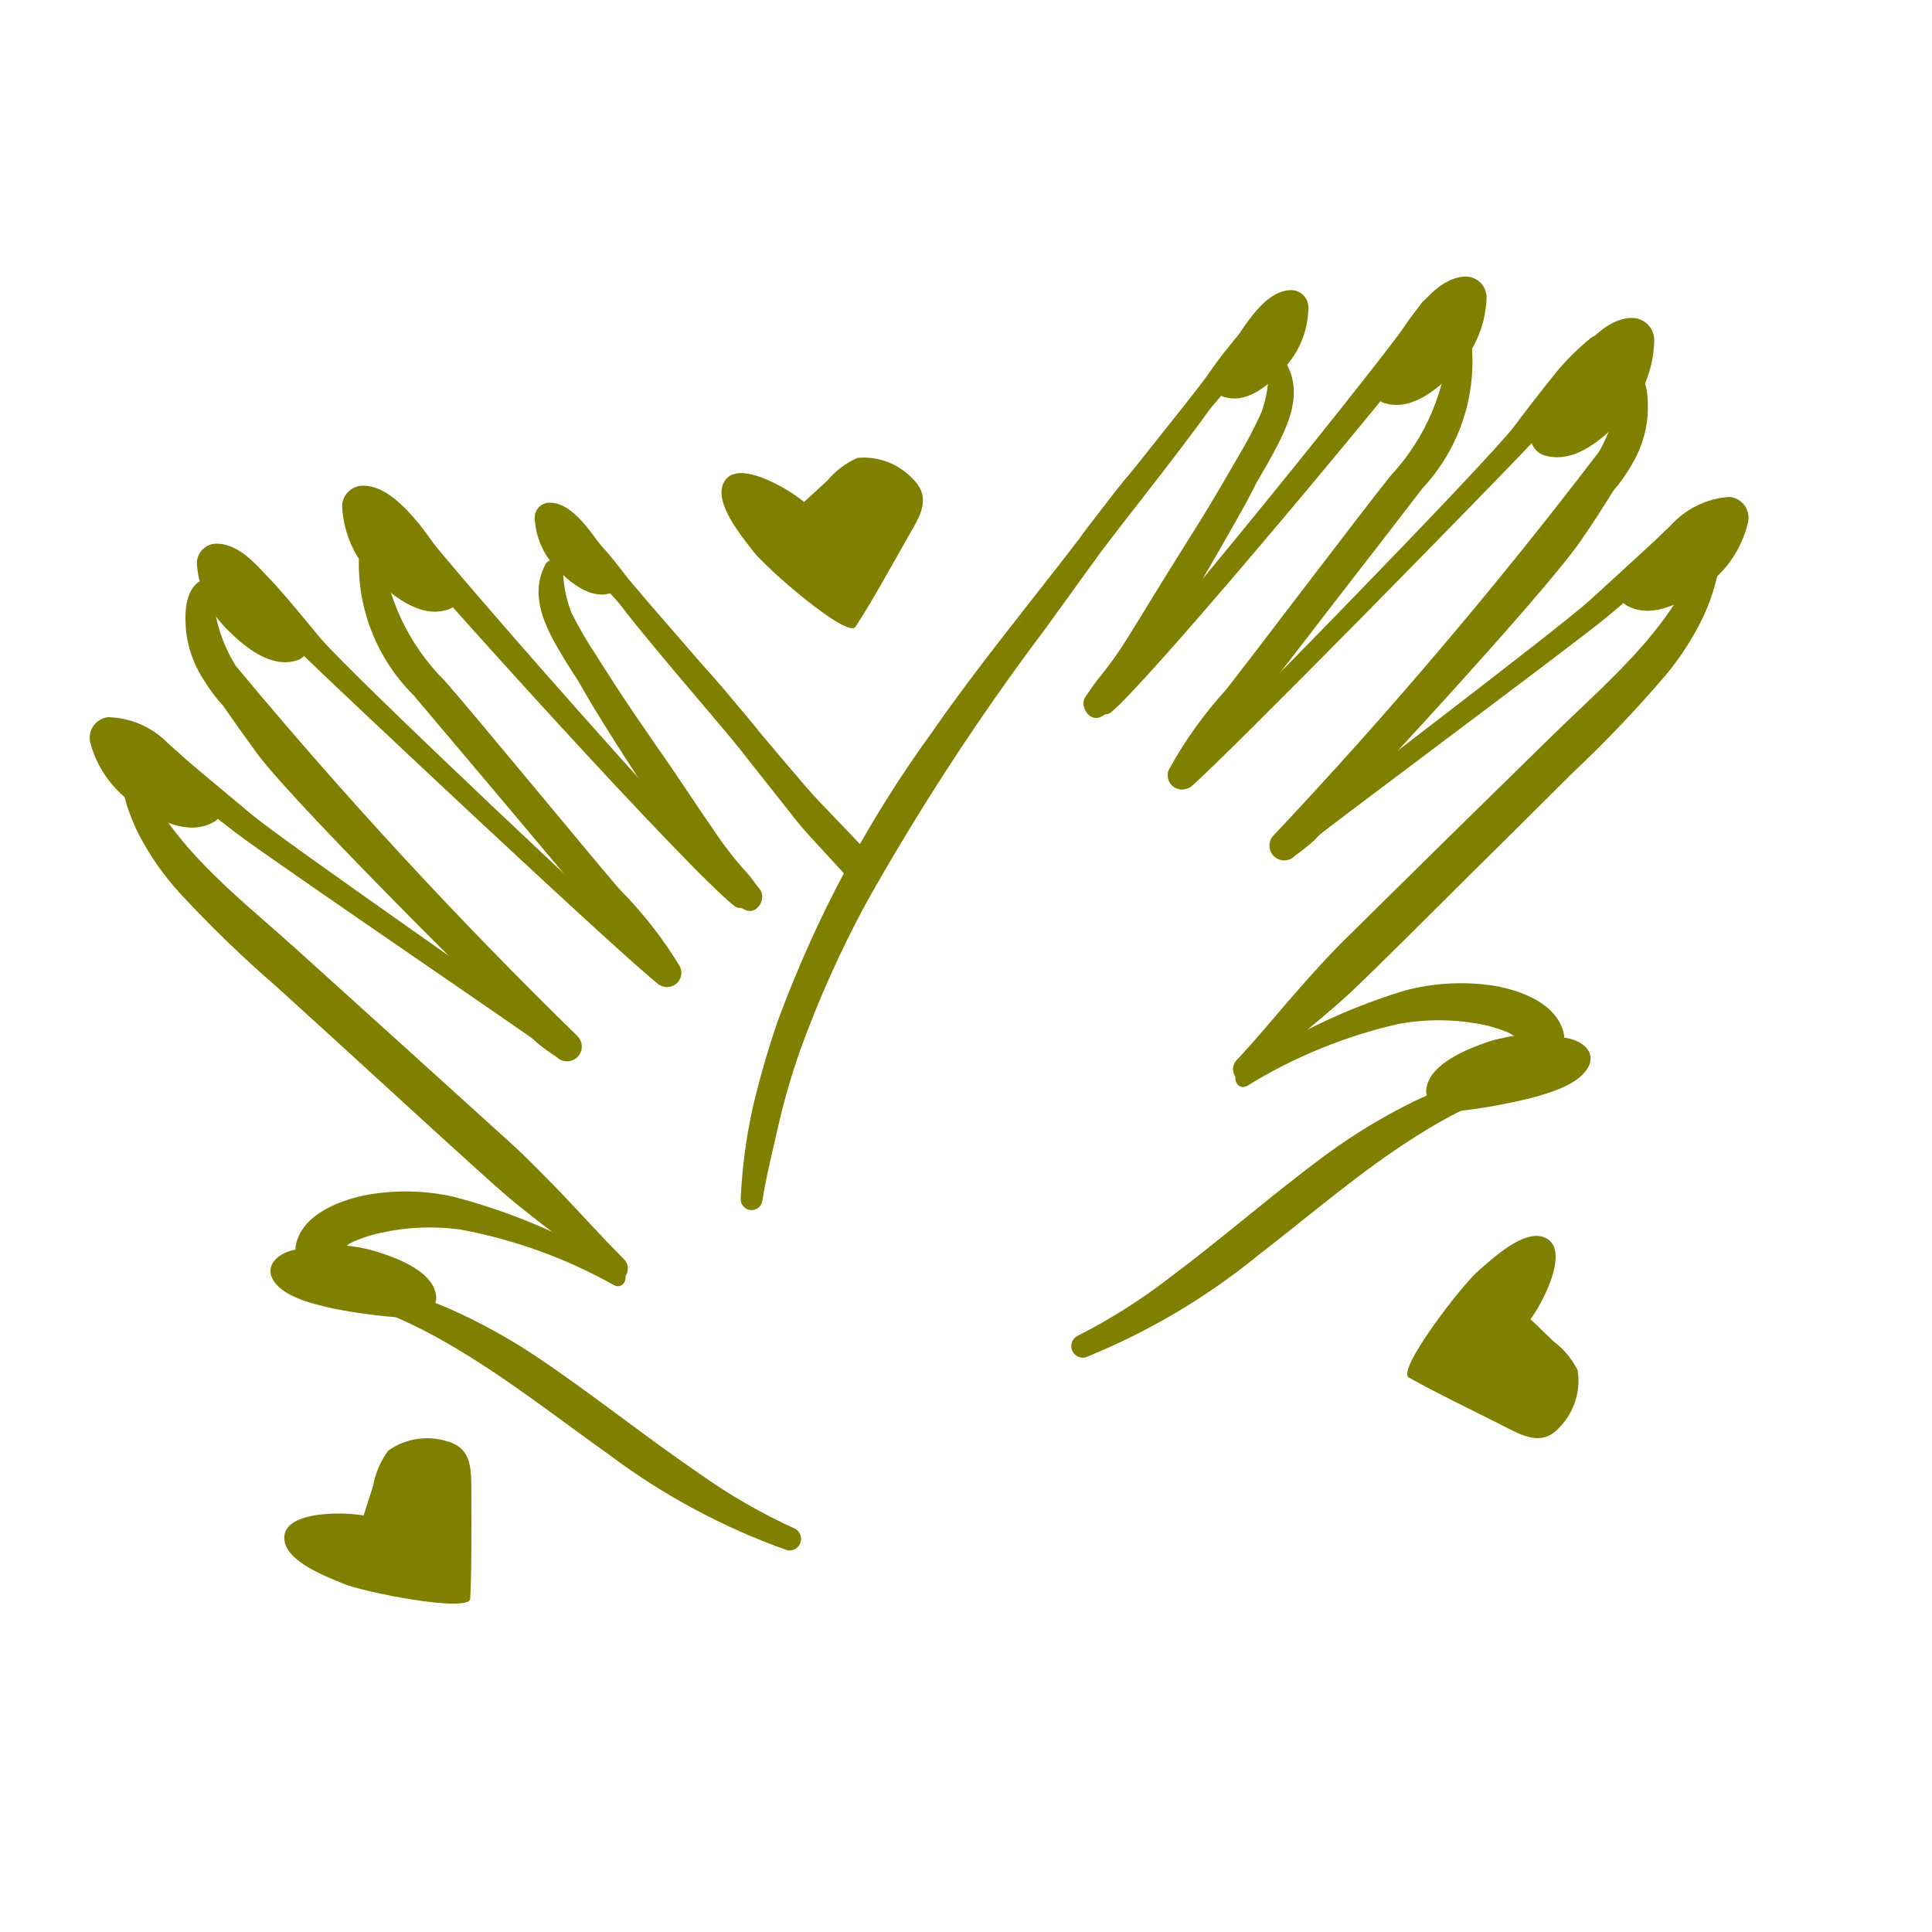
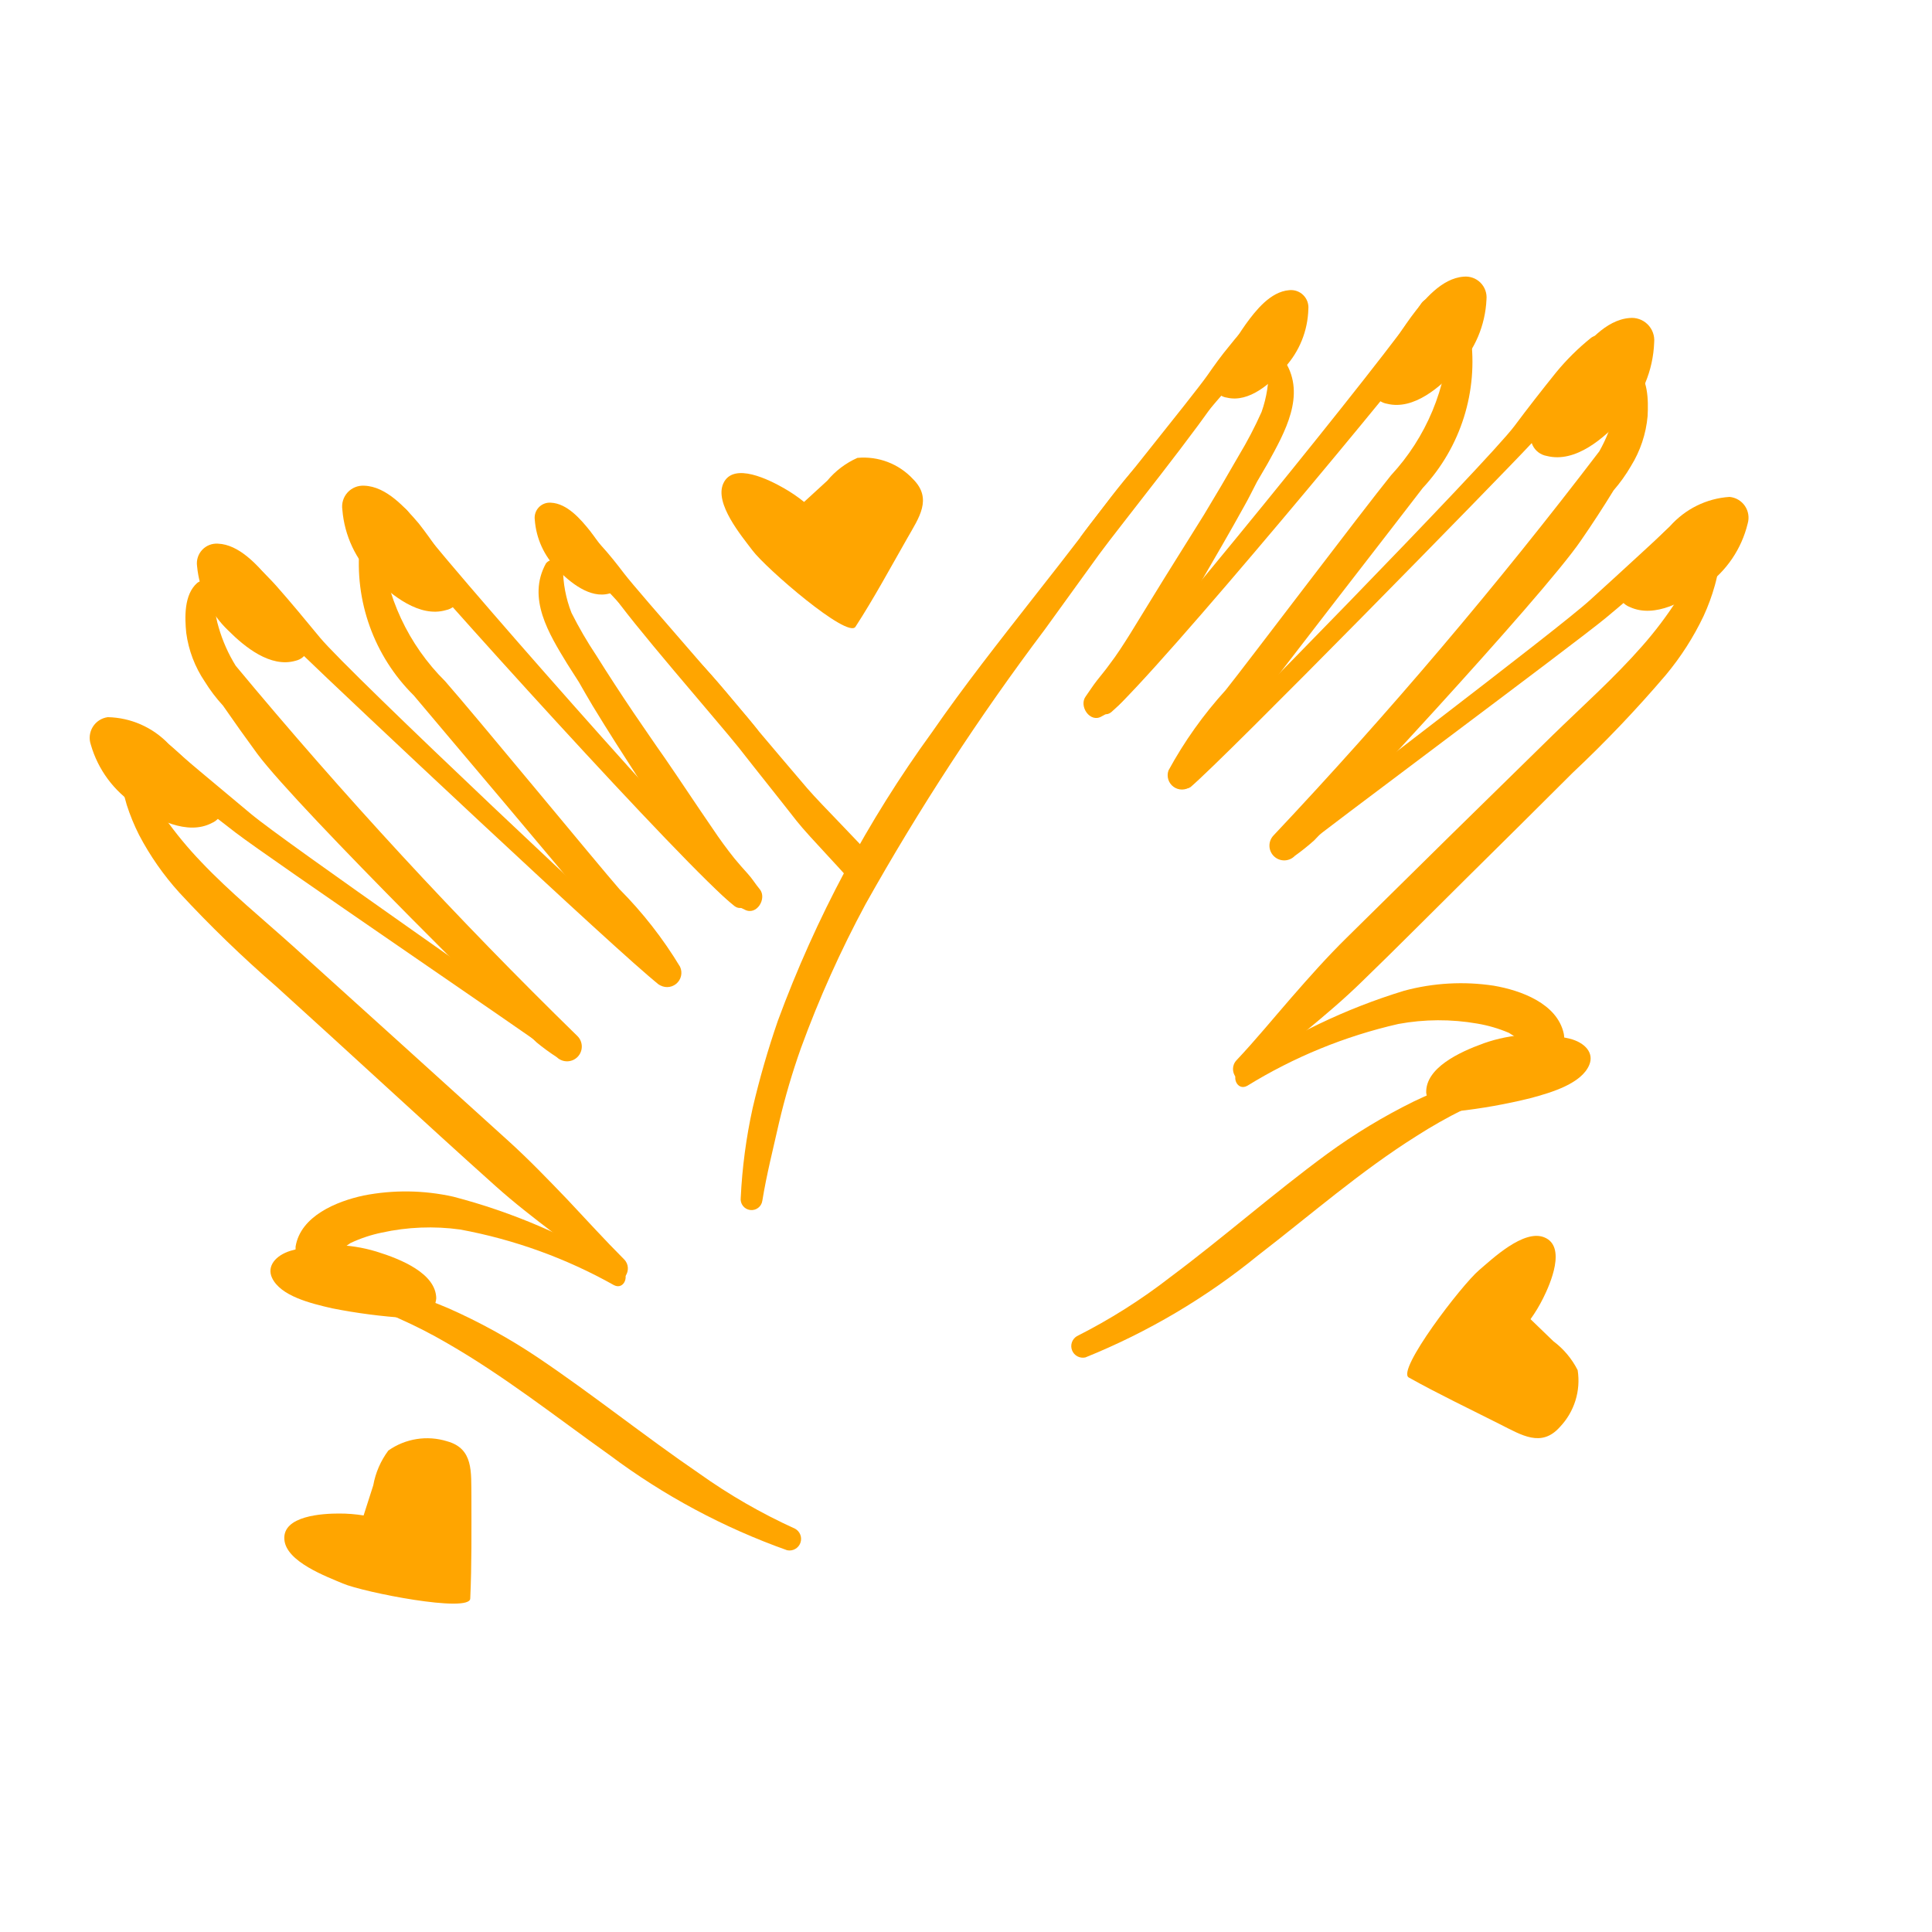
- <svg xmlns="http://www.w3.org/2000/svg" data-name="Layer 1" viewBox="0 0 5 5" x="0px" y="0px" style="fill:olive">
+ <svg xmlns="http://www.w3.org/2000/svg" data-name="Layer 1" viewBox="0 0 5 5" x="0px" y="0px" style="fill:orange">
  <path d="M3.326.936a.025.025,0,0,0-.043.012.319.319,0,0,1-.018.118A1.043,1.043,0,0,1,3.206,1.179q-.044.077-.09.153c-.025.04-.05.08-.075.12-.039.062-.077.125-.116.188-.017.027-.034.054-.054.08-.01.014-.021.027-.032.041S2.82,1.788,2.81,1.802c-.019.025.011.07.041.052a.232.232,0,0,0,.044-.029.432.432,0,0,0,.037-.041.91.91,0,0,0,.055-.079c.041-.064.079-.129.118-.194.039-.067.078-.134.115-.201.012-.021.022-.042.033-.063l.028-.048C3.325,1.119,3.38,1.023,3.326.936Z" />
  <path d="M3.806.869A.029.029,0,0,0,3.778.845a.028.028,0,0,0-.028.025.564.564,0,0,1-.15.36c-.076.094-.376.491-.428.556a1.065,1.065,0,0,0-.148.208.037.037,0,0,0,.057.042,1.047,1.047,0,0,0,.157-.196c.05-.069.397-.515.444-.577A.48.48,0,0,0,3.806.869Z" />
  <path d="M4.264,1.077c.002-.041.002-.1-.034-.128A.025.025,0,0,0,4.192.96a.193.193,0,0,0-.005.054.252.252,0,0,1-.008.053.399.399,0,0,1-.04.101,12.52,12.52,0,0,1-.843.994.038.038,0,0,0,.055.053.593.593,0,0,0,.05-.04c.019-.018.589-.627.691-.777.029-.042.057-.085.084-.129a.408.408,0,0,0,.045-.063A.295.295,0,0,0,4.264,1.077Z" />
  <path d="M4.375,1.327c-.027.003-.047.031-.067.049l-.063.058q-.064.059-.129.118c-.085.078-.716.554-.804.628-.023.02.005.056.028.038.09-.073.726-.545.816-.619q.065-.054.129-.111l.067-.059c.023-.02.048-.035.056-.067A.03.03,0,0,0,4.375,1.327Z" />
  <path d="M4.452,1.421a.024.024,0,1,0-.048-.006.204.204,0,0,1-.014.037c-.004.012-.01.024-.015.036a.468.468,0,0,1-.035.065.993.993,0,0,1-.09.119c-.072.082-.154.155-.232.231q-.267.261-.532.523c-.051.05-.098.103-.145.157-.047.054-.092.109-.141.161-.025.027.007.072.035.046.095-.085.198-.16.289-.249.092-.089.182-.18.273-.27s.182-.18.273-.271a3.173,3.173,0,0,0,.241-.253.723.723,0,0,0,.098-.153.531.531,0,0,0,.029-.079c.004-.014.007-.029.01-.043C4.451,1.454,4.449,1.438,4.452,1.421Z" />
  <path d="M4.047,2.675c-.017-.078-.111-.112-.181-.124a.565.565,0,0,0-.232.013,1.565,1.565,0,0,0-.425.204c-.025.015-.008.057.019.042a1.292,1.292,0,0,1,.391-.16.578.578,0,0,1,.204-.001.362.362,0,0,1,.082.024.497.497,0,0,1,.067.048C4.005,2.741,4.056,2.718,4.047,2.675Z" />
  <path d="M3.932,2.786a.025.025,0,0,0-.032-.014c-.043.011-.086.017-.128.032a1.048,1.048,0,0,0-.114.047,1.515,1.515,0,0,0-.223.135c-.139.102-.268.216-.406.319a1.482,1.482,0,0,1-.242.153.03.03,0,0,0,.022.055,1.738,1.738,0,0,0,.448-.265c.135-.104.264-.217.409-.308a1.259,1.259,0,0,1,.12-.068A.721.721,0,0,1,3.918,2.818.025.025,0,0,0,3.932,2.786Z" />
  <path d="M4.118.874a.623.623,0,0,0-.091.09c-.037.046-.073.092-.108.139-.071.094-.781.82-.868.9a.023.023,0,0,0,.03.034c.09-.076.8-.801.88-.887.04-.043.079-.087.118-.131A.812.812,0,0,0,4.165.925C4.18.898,4.15.852,4.118.874Z" />
  <path d="M3.677.787c-.081.125-.724.915-.83,1.02-.021.02.006.055.029.036C2.993,1.743,3.647.956,3.737.832,3.766.792,3.703.747,3.677.787Z" />
  <path d="M3.252.837c-.031.005-.052.036-.071.059-.02.024-.038.049-.056.075-.037.053-.292.366-.328.418a.022.022,0,0,0,.035.026c.041-.048.298-.357.34-.404C3.193.988,3.212.965,3.232.943S3.28.9,3.286.87A.03.03,0,0,0,3.252.837Z" />
  <path d="M2.945,1.202c-.049.054-.093.115-.137.173q-.066.086-.133.171c-.09.115-.18.229-.263.349a3.085,3.085,0,0,0-.399.747,2.298,2.298,0,0,0-.065.225,1.389,1.389,0,0,0-.031.233.028.028,0,0,0,.056.007c.011-.068.028-.134.043-.201a1.826,1.826,0,0,1,.057-.194,2.835,2.835,0,0,1,.167-.372,6.312,6.312,0,0,1,.464-.711c.047-.065.094-.13.141-.195.048-.066.274-.347.314-.418A1.784,1.784,0,0,0,2.945,1.202Z" />
  <path d="M1.413,1.458a.025.025,0,0,1,.044.011.319.319,0,0,0,.022.117,1.043,1.043,0,0,0,.064.11q.047.075.097.149c.027.039.053.078.08.116.042.061.082.122.124.183.018.027.037.053.057.078.011.013.022.026.034.039s.02.027.031.04c.02.024-.008.07-.039.053a.232.232,0,0,1-.046-.027.432.432,0,0,1-.039-.039.91.91,0,0,1-.058-.077C1.74,2.15,1.699,2.086,1.658,2.023c-.042-.065-.084-.13-.124-.196-.012-.02-.024-.041-.036-.062L1.468,1.718C1.421,1.641,1.363,1.548,1.413,1.458Z" />
  <path d="M.931,1.411a.029.029,0,0,1,.027-.025.028.028,0,0,1,.029.023.564.564,0,0,0,.165.354c.08.091.396.475.451.538a1.065,1.065,0,0,1,.157.201.037.037,0,0,1-.056.045,1.047,1.047,0,0,1-.165-.189c-.052-.067-.418-.498-.468-.558A.48.48,0,0,1,.931,1.411Z" />
  <path d="M.482,1.638C.478,1.598.476,1.539.51,1.509a.025.025,0,0,1,.039.009.193.193,0,0,1,.007.054.252.252,0,0,0,.01.052.399.399,0,0,0,.044.099,12.52,12.52,0,0,0,.884.958.038.038,0,0,1-.053.055.593.593,0,0,1-.052-.038c-.02-.017-.615-.602-.723-.747C.636,1.91.606,1.868.577,1.826A.408.408,0,0,1,.53,1.764.295.295,0,0,1,.482,1.638Z" />
  <path d="M.381,1.893c.027.001.049.029.069.046l.065.055q.067.056.134.112c.088.074.739.523.829.594.024.019-.003.057-.027.039C1.358,2.671.703,2.226.61,2.155q-.068-.052-.134-.105l-.069-.056C.384,1.975.358,1.96.349,1.929A.03.03,0,0,1,.381,1.893Z" />
  <path d="M.309,1.99a.024.024,0,1,1,.047-.008.204.204,0,0,0,.016.036c.005.012.011.024.016.035a.468.468,0,0,0,.038.063.993.993,0,0,0,.095.115c.075.079.16.148.241.221q.277.25.554.501c.053.048.102.099.152.151.049.052.097.105.147.155.026.026-.004.072-.033.048-.098-.081-.204-.152-.299-.237-.095-.085-.19-.172-.284-.258s-.189-.173-.284-.259a3.173,3.173,0,0,1-.251-.243.723.723,0,0,1-.104-.149.531.531,0,0,1-.032-.078c-.004-.014-.008-.028-.011-.043C.31,2.023.312,2.007.309,1.99Z" />
  <path d="M.765,3.226c.013-.079.106-.117.176-.132a.565.565,0,0,1,.232.003,1.565,1.565,0,0,1,.433.186c.026.014.01.057-.017.043a1.292,1.292,0,0,0-.398-.144.578.578,0,0,0-.203.008.362.362,0,0,0-.081.027.497.497,0,0,0-.065.051A.048.048,0,0,1,.765,3.226Z" />
  <path d="M.885,3.332a.025.025,0,0,1,.031-.015c.043.009.086.014.129.027a1.048,1.048,0,0,1,.116.042,1.515,1.515,0,0,1,.229.126c.143.096.277.204.419.301a1.482,1.482,0,0,0,.248.143.03.03,0,0,1-.02.056,1.738,1.738,0,0,1-.459-.246c-.139-.099-.273-.205-.421-.29a1.259,1.259,0,0,0-.123-.063A.721.721,0,0,0,.9,3.364.025.025,0,0,1,.885,3.332Z" />
  <path d="M.619,1.429a.623.623,0,0,1,.095.086c.039.044.076.089.114.135.075.091.815.787.905.862a.023.023,0,0,1-.029.035C1.61,2.475.871,1.78.787,1.698.745,1.657.704,1.614.664,1.572a.812.812,0,0,1-.089-.09C.558,1.455.586,1.408.619,1.429Z" />
  <path d="M1.056,1.324c.086.121.762.884.872.984.021.019-.003.055-.027.037C1.78,2.251,1.093,1.491.998,1.371.967,1.333,1.028,1.285,1.056,1.324Z" />
  <path d="M1.483,1.356c.031.004.053.034.073.056.021.023.04.047.059.072.039.051.307.353.345.404a.022.022,0,0,1-.034.028c-.043-.046-.313-.345-.356-.39-.021-.022-.041-.043-.062-.065s-.05-.041-.057-.071A.03.03,0,0,1,1.483,1.356Z" />
  <path d="M2.062,2.125c.034.043.131.141.164.184.014-.027.028-.053.04-.08C2.228,2.184,2.127,2.084,2.089,2.04q-.07-.082-.14-.165c-.047-.056-.093-.115-.144-.167A1.784,1.784,0,0,0,1.581,1.531c.043.069.281.341.331.404C1.962,1.999,2.012,2.061,2.062,2.125Z" />
  <path d="M4.062,2.688c.04.01.064.037.051.068-.02.048-.096.071-.152.086a1.466,1.466,0,0,1-.191.034l-.011 0a.056.056,0,0,1-.068-.048c-.002-.064.085-.105.149-.128A.394.394,0,0,1,4.062,2.688Z" />
  <path d="M4.281.886A.058.058,0,0,0,4.217.823c-.062.005-.112.066-.147.112a1.189,1.189,0,0,0-.098.161l-.004.01a.05.05,0,0,0,.035.074c.075.019.149-.047.196-.098A.302.302,0,0,0,4.281.886Z" />
  <path d="M4.523,1.355a.054.054,0,0,0-.047-.069.224.224,0,0,0-.154.076,1.101,1.101,0,0,0-.118.128l-.005.008a.046.046,0,0,0,.019.073c.065.03.144-.016.195-.054A.279.279,0,0,0,4.523,1.355Z" />
  <path d="M1.384,1.345a.039.039,0,0,1,.042-.044c.042.002.077.043.101.073a.802.802,0,0,1,.069.106l.003.006a.034.034,0,0,1-.022.05c-.05.014-.102-.029-.134-.062A.203.203,0,0,1,1.384,1.345Z" />
  <path d="M.752,3.237c-.039.012-.062.04-.048.07.022.047.099.066.156.079a1.466,1.466,0,0,0,.192.025l.011-0A.056.056,0,0,0,1.129,3.36c-.001-.064-.09-.101-.155-.121A.394.394,0,0,0,.752,3.237Z" />
  <path d="M.51,1.465A.051.051,0,0,1,.564,1.407c.054.002.101.054.133.092a1.039,1.039,0,0,1,.092.137l.004.008a.044.044,0,0,1-.028.066c-.065.019-.132-.036-.174-.078A.264.264,0,0,1,.51,1.465Z" />
  <path d="M.886,1.319a.054.054,0,0,1,.057-.062c.057.002.106.057.141.098A1.101,1.101,0,0,1,1.18,1.5l.004.009a.046.046,0,0,1-.03.07c-.068.02-.14-.038-.185-.083A.279.279,0,0,1,.886,1.319Z" />
  <path d="M.235,1.927a.054.054,0,0,1,.044-.071.224.224,0,0,1,.157.069,1.101,1.101,0,0,1,.123.123l.005.008a.046.046,0,0,1-.016.074c-.063.033-.145-.01-.197-.046A.279.279,0,0,1,.235,1.927Z" />
  <path d="M3.386.8A.045.045,0,0,0,3.336.751c-.048.004-.086.052-.112.088A.918.918,0,0,0,3.15.964L3.147.972a.038.038,0,0,0,.028.057c.058.014.115-.038.15-.078A.233.233,0,0,0,3.386.8Z" />
  <path d="M3.847.775A.054.054,0,0,0,3.788.716c-.057.004-.104.061-.136.104a1.101,1.101,0,0,0-.091.149L3.557.977a.046.046,0,0,0,.033.068c.069.017.138-.044.181-.091A.279.279,0,0,0,3.847.775Z" />
  <path d="M4.037,3.693a.174.174,0,0,0,.046-.147.214.214,0,0,0-.063-.075l-.059-.057a.391.391,0,0,0,.033-.055c.018-.036.061-.134.002-.157-.053-.021-.134.056-.168.085-.045.038-.215.26-.182.278.077.043.157.081.236.121C3.938,3.714,3.989,3.747,4.037,3.693Z" />
  <path d="M2.363,1.24A.174.174,0,0,0,2.219,1.185a.214.214,0,0,0-.078.059L2.081,1.299a.391.391,0,0,0-.053-.036c-.035-.02-.13-.069-.156-.012-.024.052.048.137.075.173.035.047.247.23.267.198.048-.074.09-.152.134-.229C2.378,1.34,2.414,1.291,2.363,1.24Z" />
  <path d="M1.157,3.73a.174.174,0,0,0-.152.024.214.214,0,0,0-.039.09l-.025.078a.391.391,0,0,0-.064-.005c-.04,0-.147.005-.141.068.005.057.109.095.151.113.054.023.329.077.33.039.004-.088.003-.177.003-.265C1.219,3.81,1.226,3.749,1.157,3.73Z" />
</svg>
